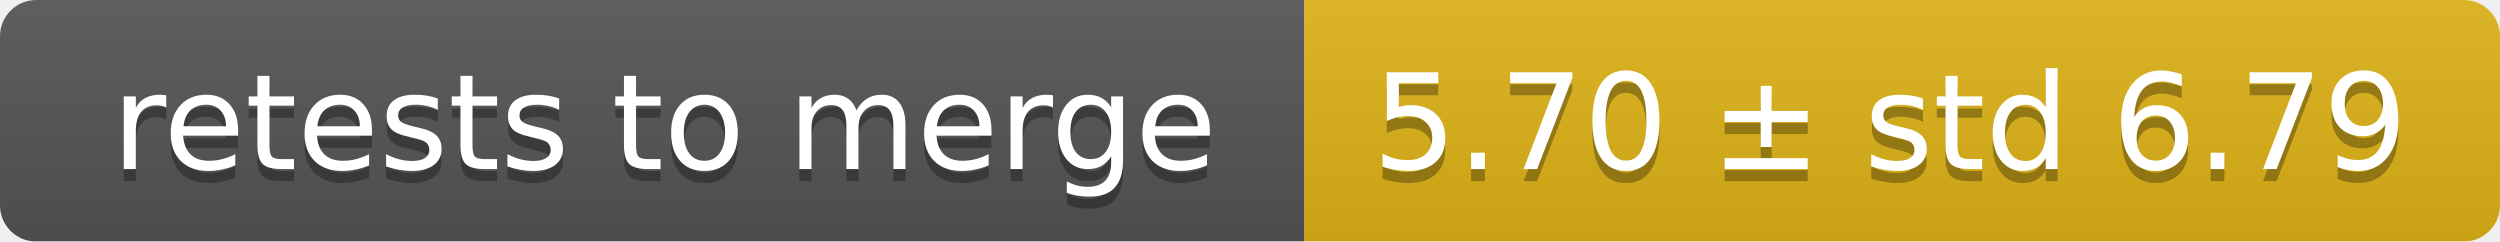
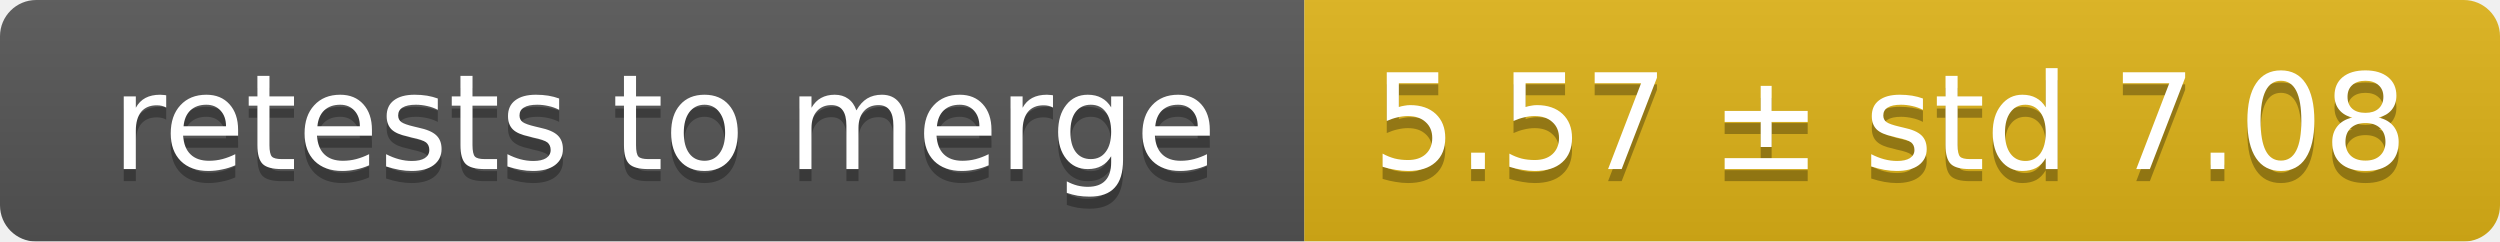
<svg xmlns="http://www.w3.org/2000/svg" width="207" height="20">
  <linearGradient id="smooth" x2="0" y2="100%">
    <stop offset="0" stop-color="#bbb" stop-opacity=".1" />
    <stop offset="1" stop-opacity=".1" />
  </linearGradient>
  <mask id="round">
    <rect width="207" height="20" rx="3" fill="#fff" />
  </mask>
  <g mask="url(#round)">
    <rect width="108" height="20" fill="#555" />
    <rect x="108" width="99" height="20" fill="#dfb317" />
    <rect width="207" height="20" fill="url(#smooth)" />
  </g>
  <g fill="#fff" text-anchor="middle" font-family="DejaVu Sans,Verdana,Geneva,sans-serif" font-size="11">
    <text x="55" y="15" fill="#010101" fill-opacity=".3">retests to merge</text>
    <text x="55" y="14">retests to merge</text>
-     <text x="156.5" y="15" fill="#010101" fill-opacity=".3">5.70 ± std 6.79</text>
-     <text x="156.5" y="14">5.70 ± std 6.79</text>
+     <text x="156.5" y="15" fill="#010101" fill-opacity=".3">5.57 ± std 7.08</text>
+     <text x="156.5" y="14">5.57 ± std 7.08</text>
  </g>
</svg>
